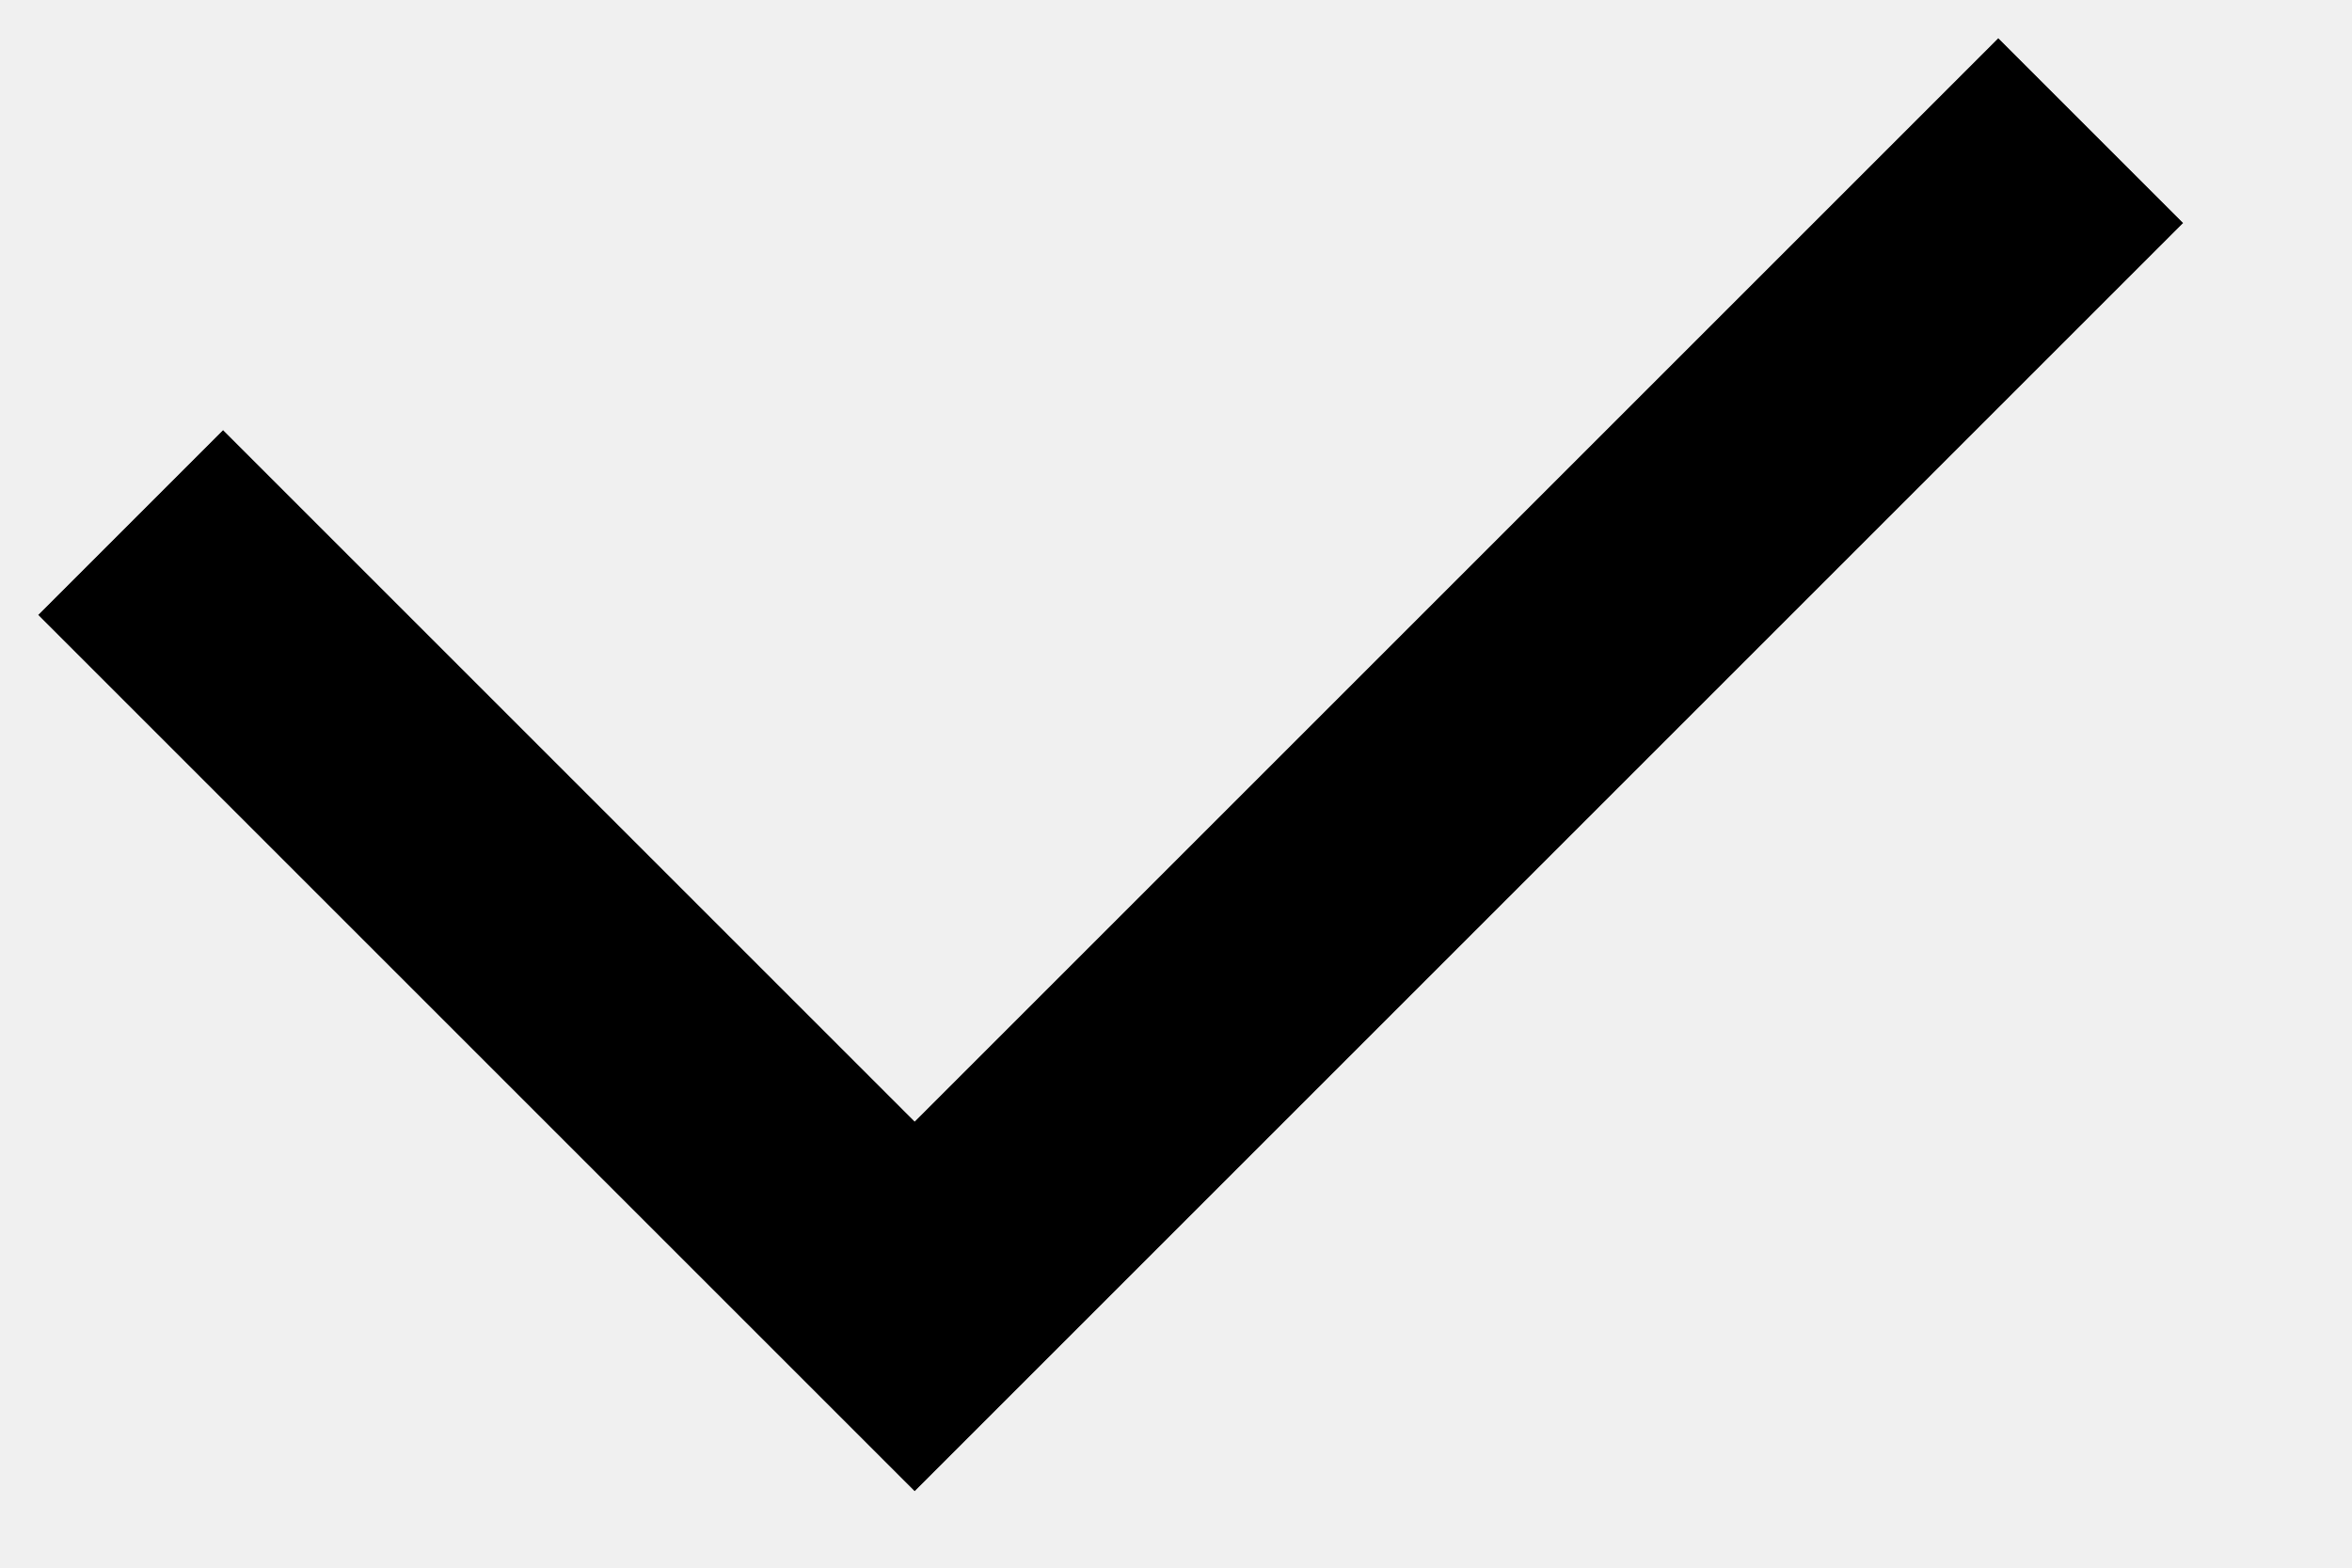
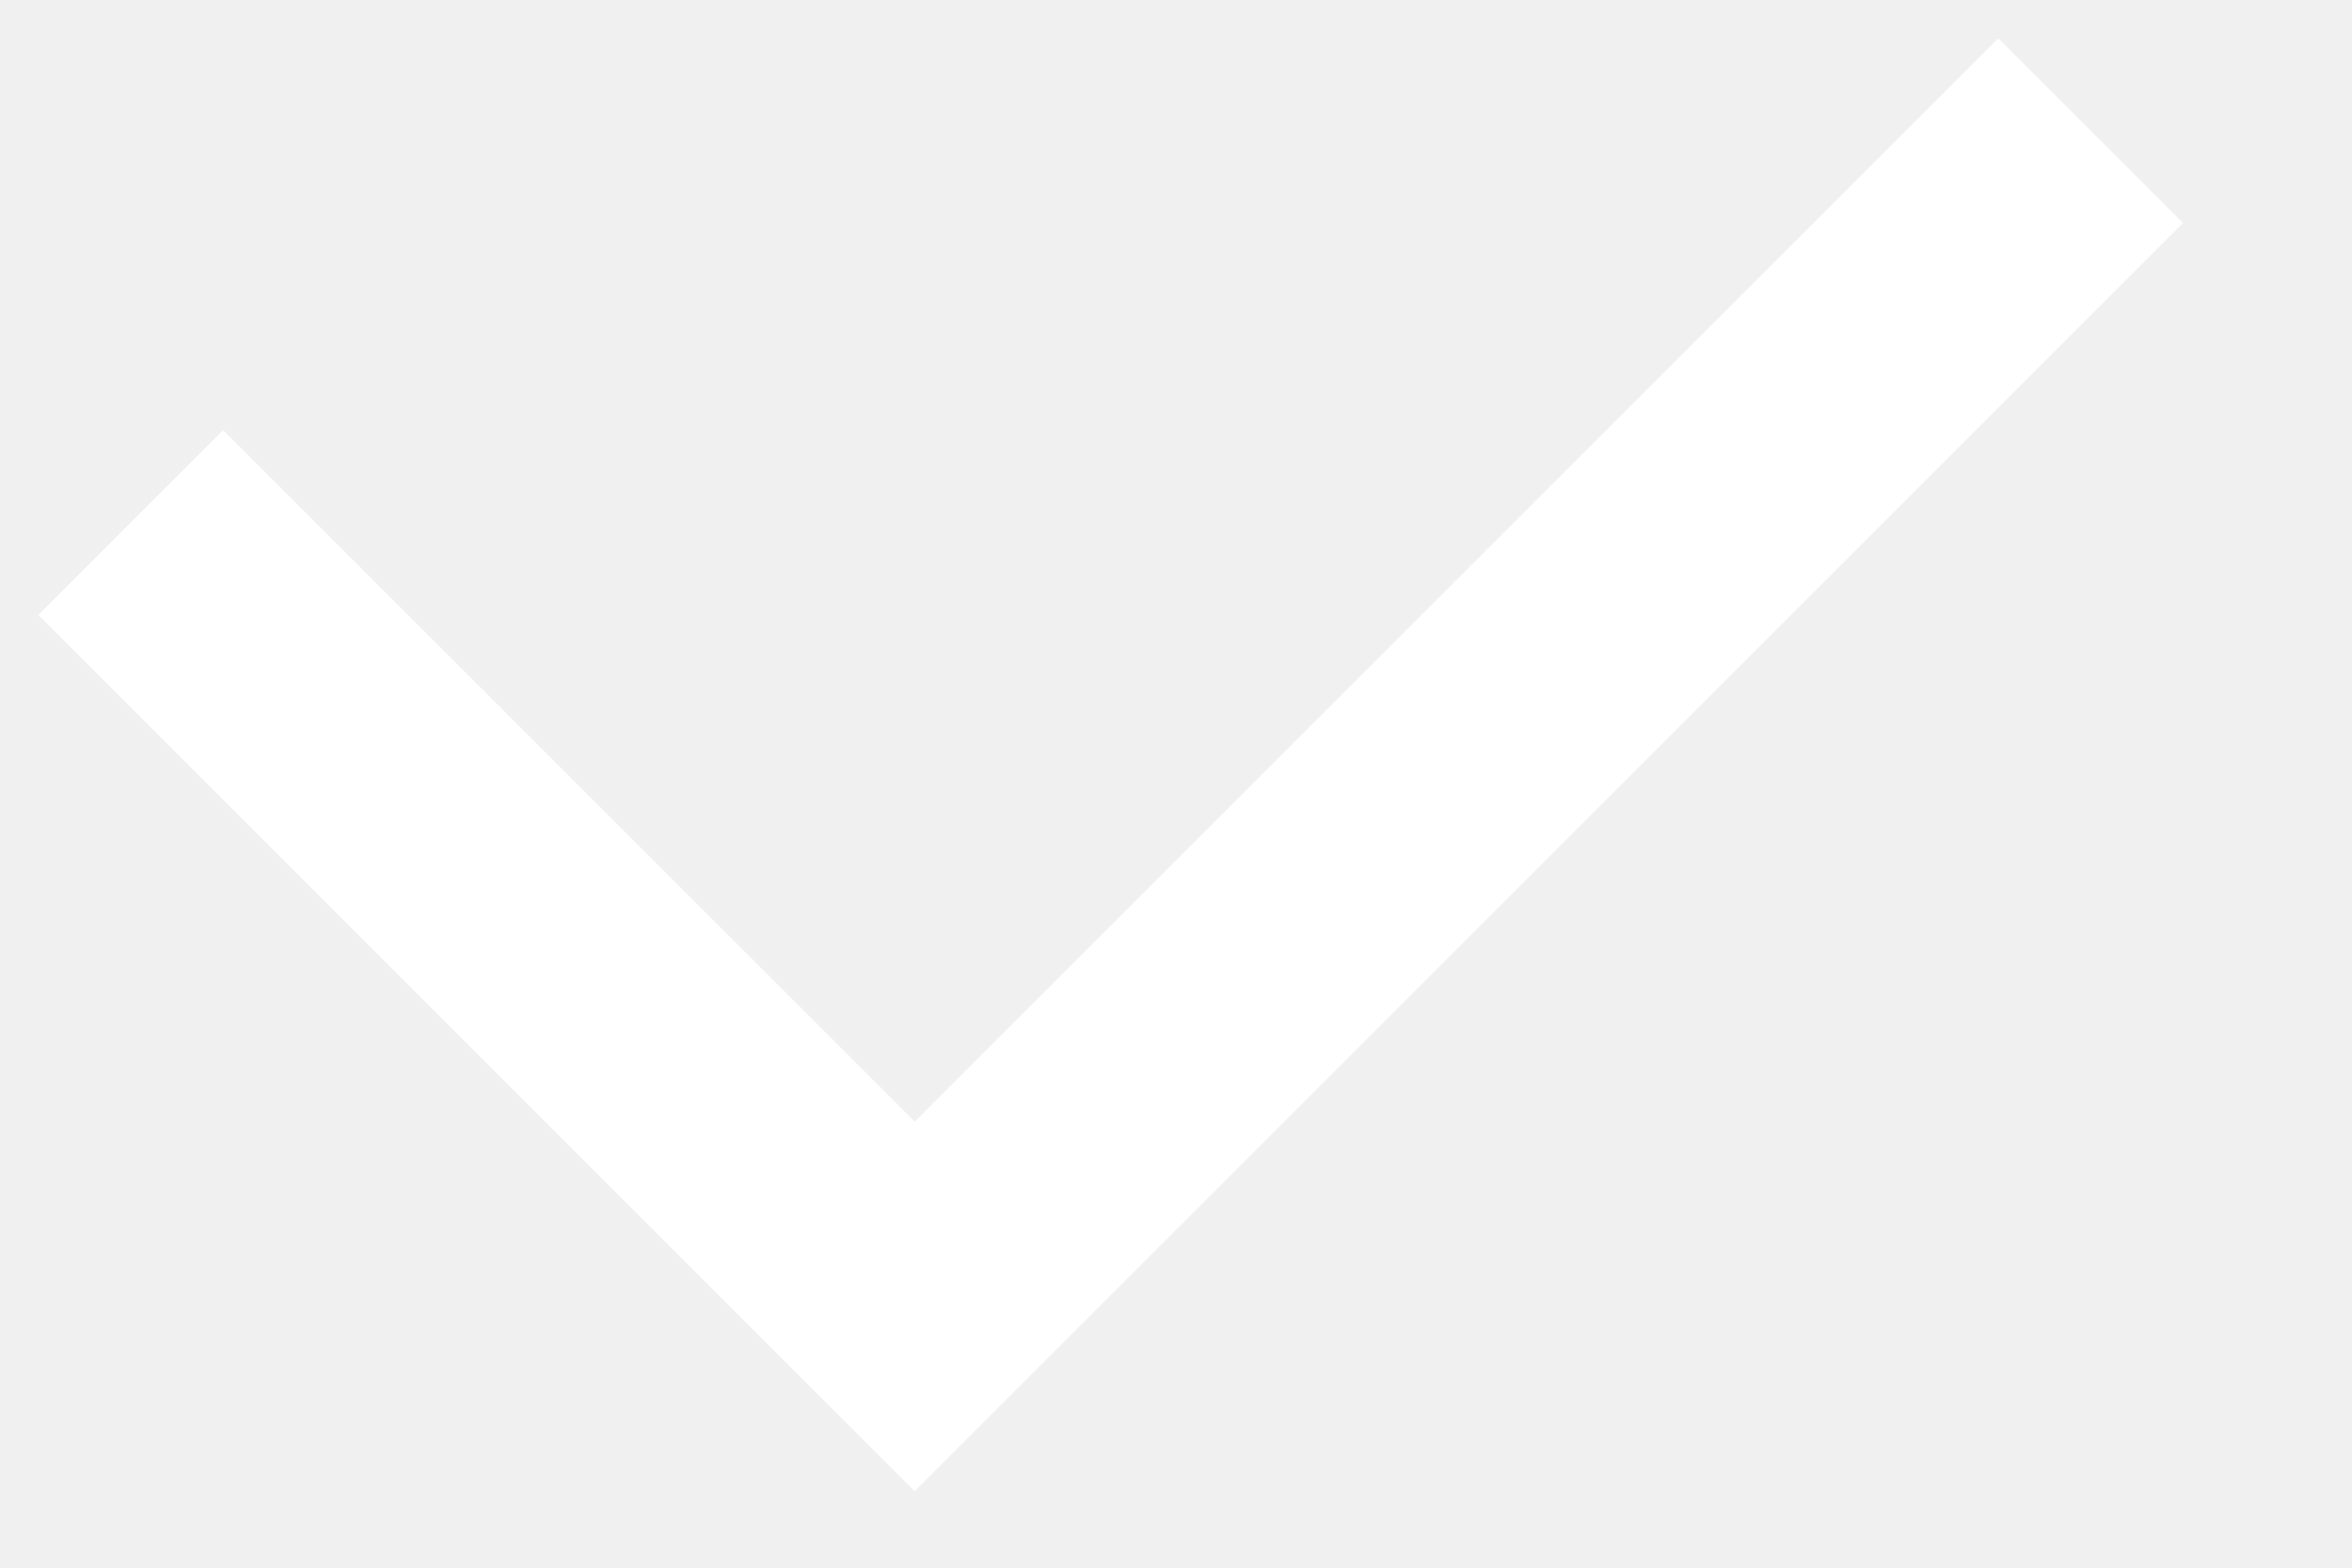
<svg xmlns="http://www.w3.org/2000/svg" width="9" height="6" viewBox="0 0 9 6" fill="none">
-   <path d="M0.5 2L3.5 5L8 0.5" stroke="black" />
+   <path d="M0.5 2L3.5 5L8 0.5" stroke="white" />
</svg>
